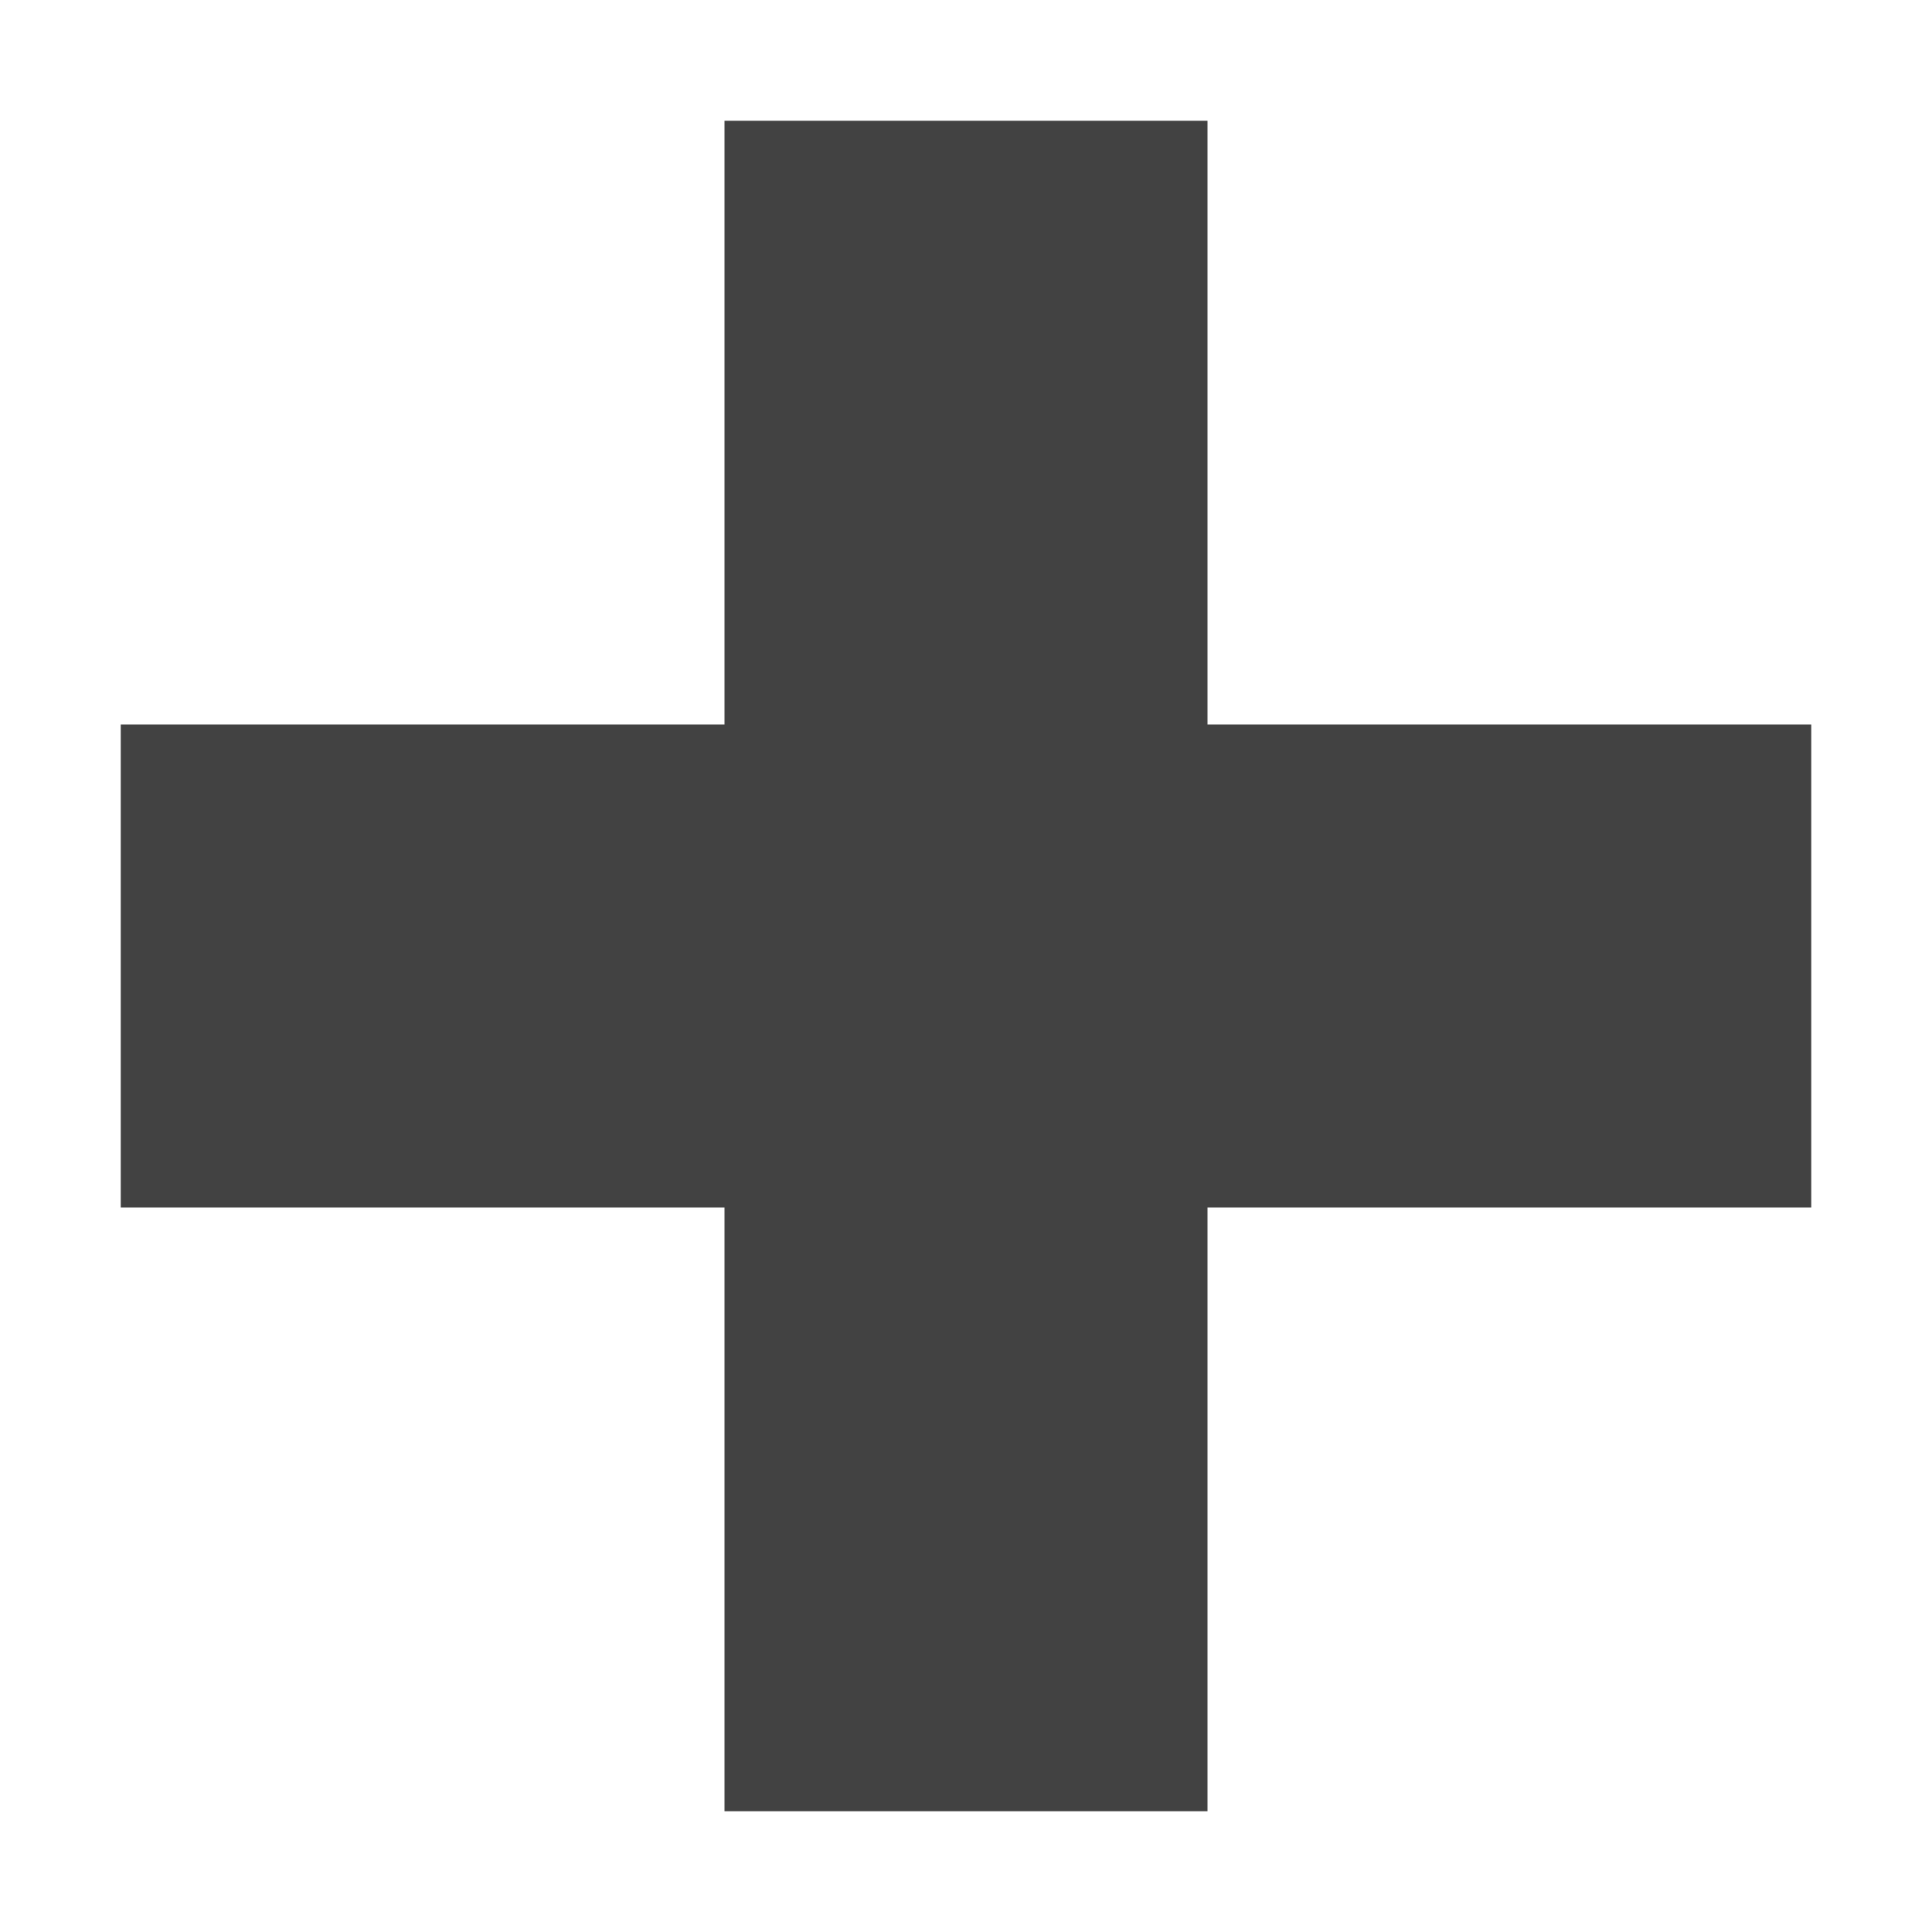
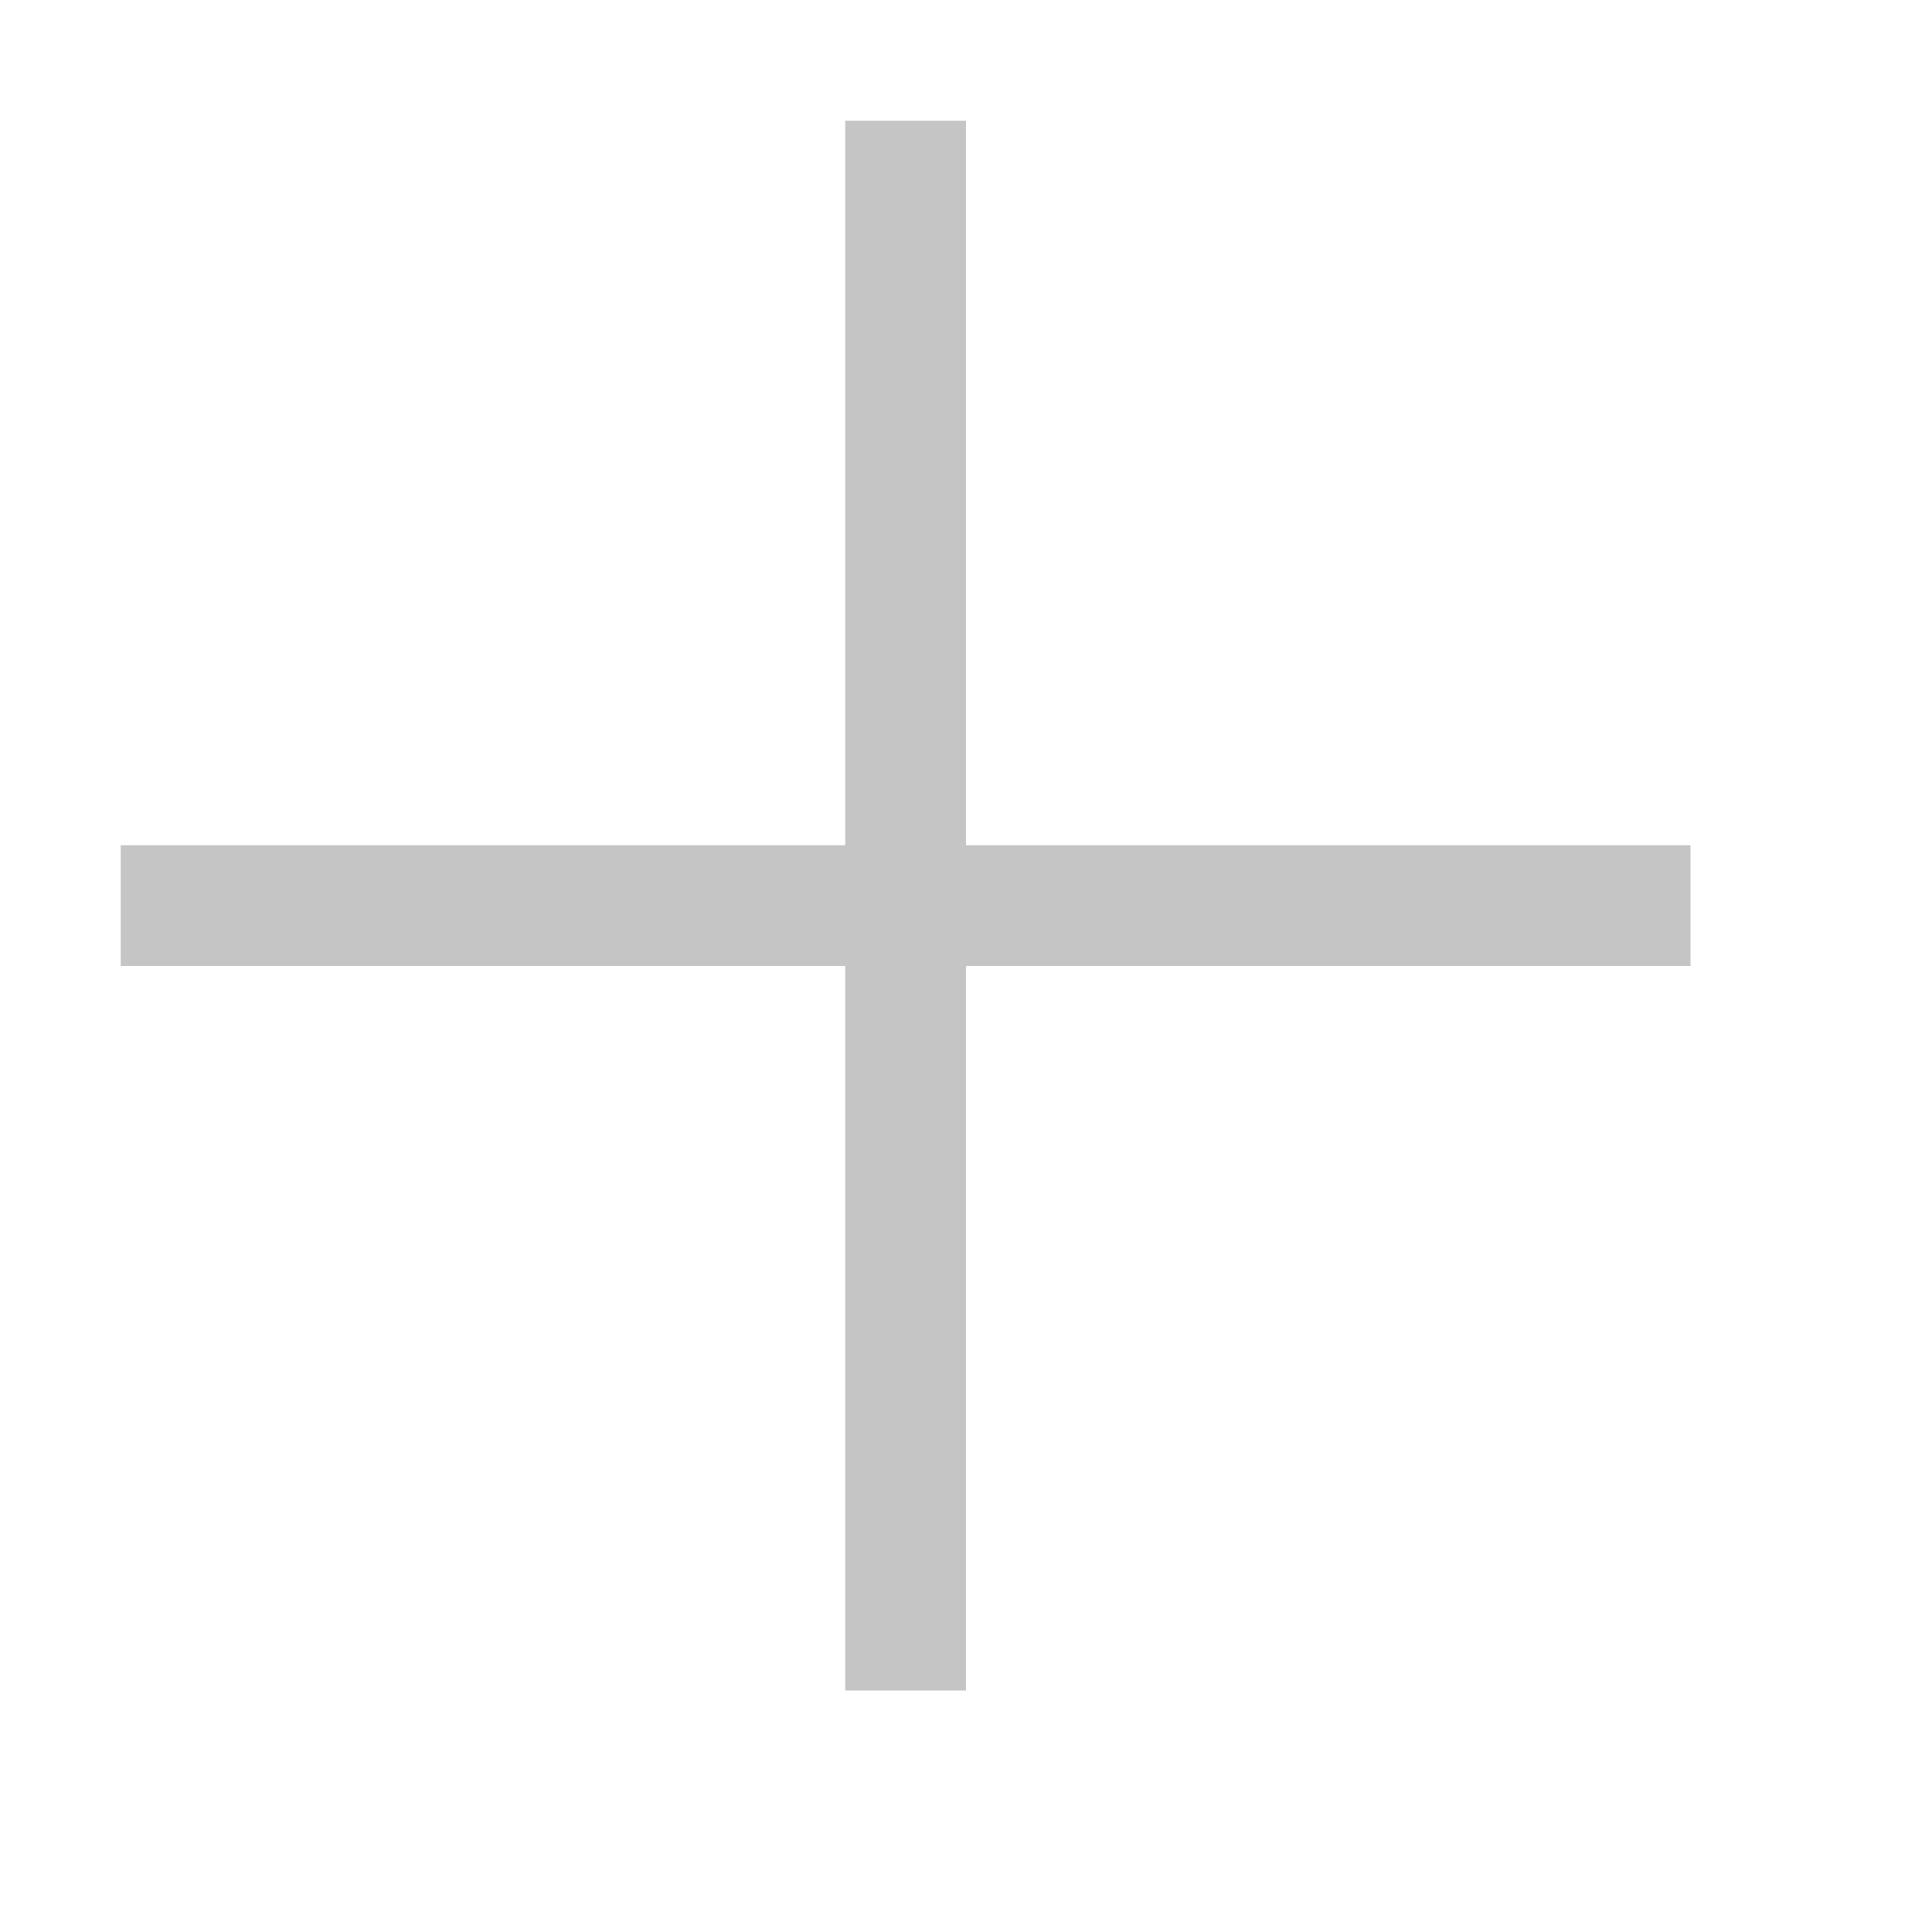
<svg xmlns="http://www.w3.org/2000/svg" width="16" height="16" viewBox="0 0 16 16" fill="none">
-   <path d="M10 1H6v14h4V1z" fill="#424242" />
-   <path d="M15 6H1v4h14V6z" fill="#424242" />
+   <path d="M14 7V8H8V14H7V8H1V7H7V1H8V7H14Z" fill="#C5C5C5" />
</svg>
